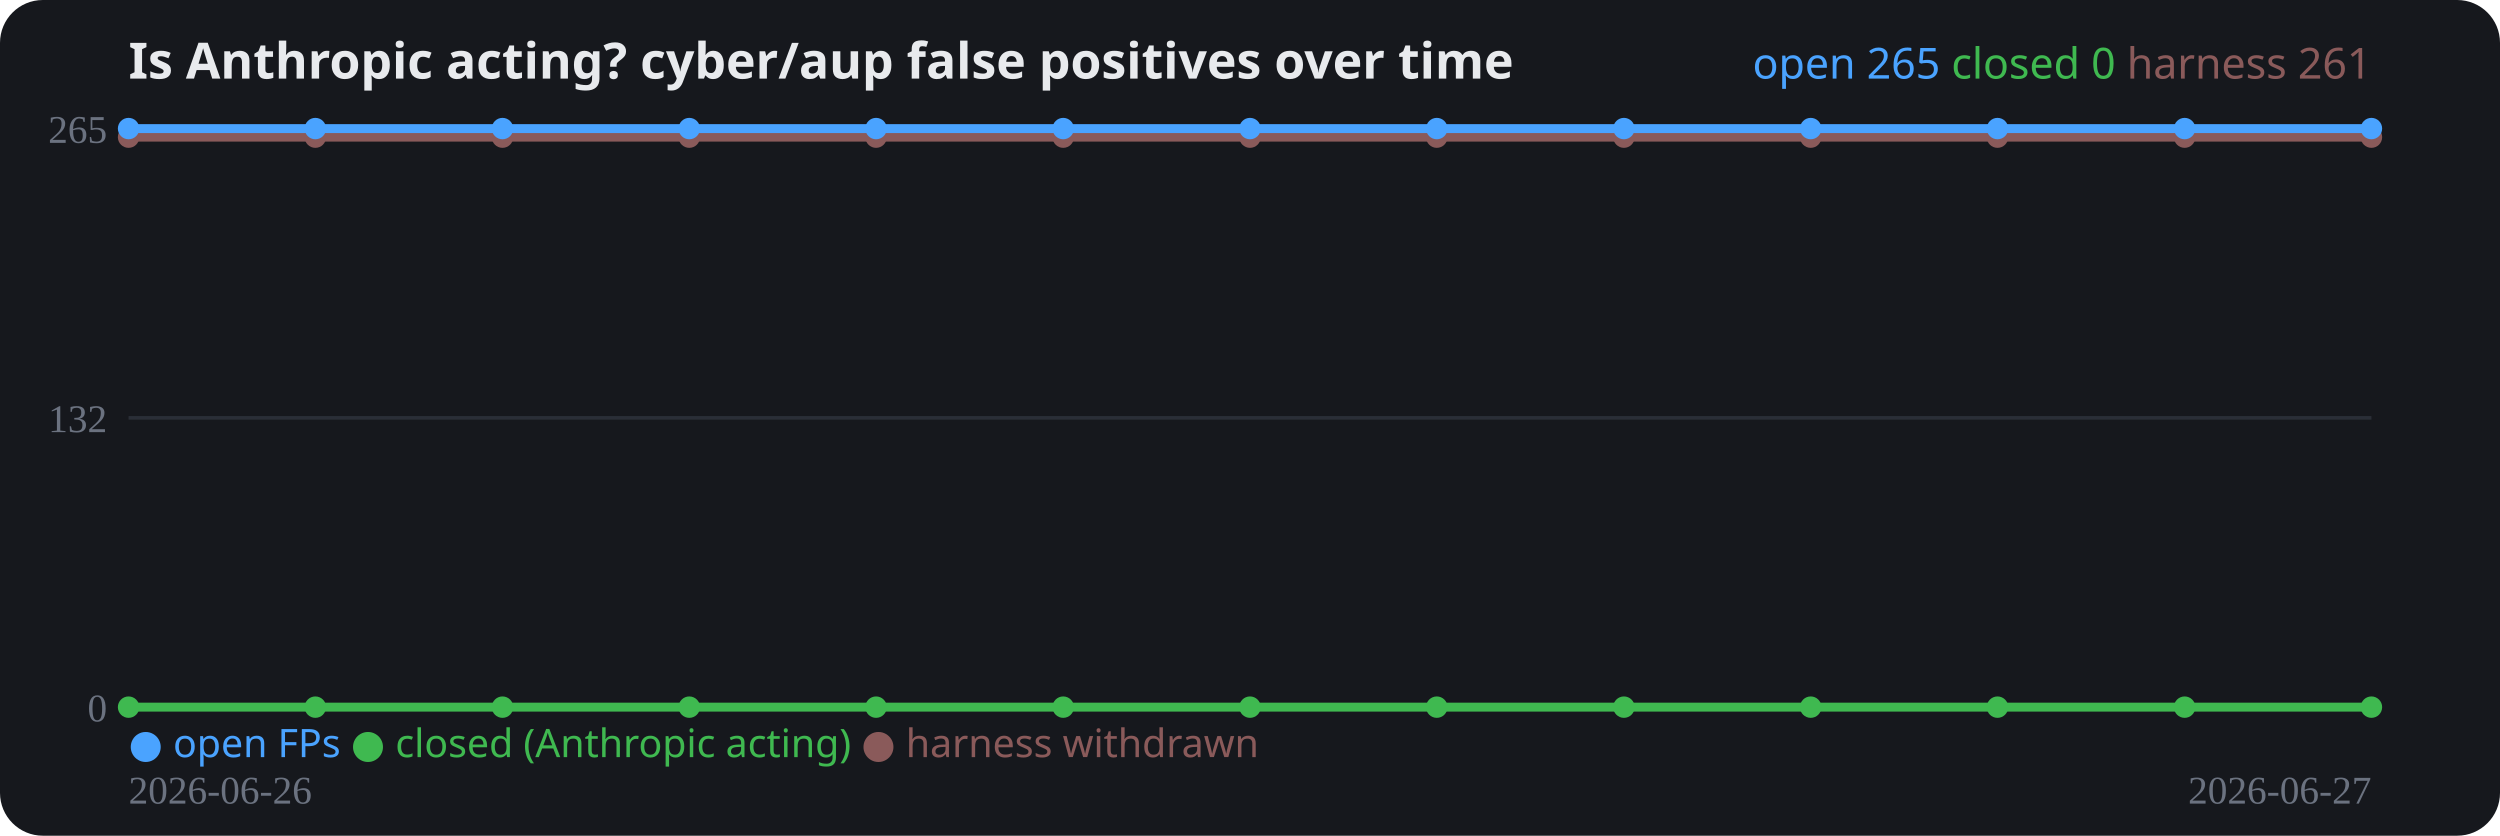
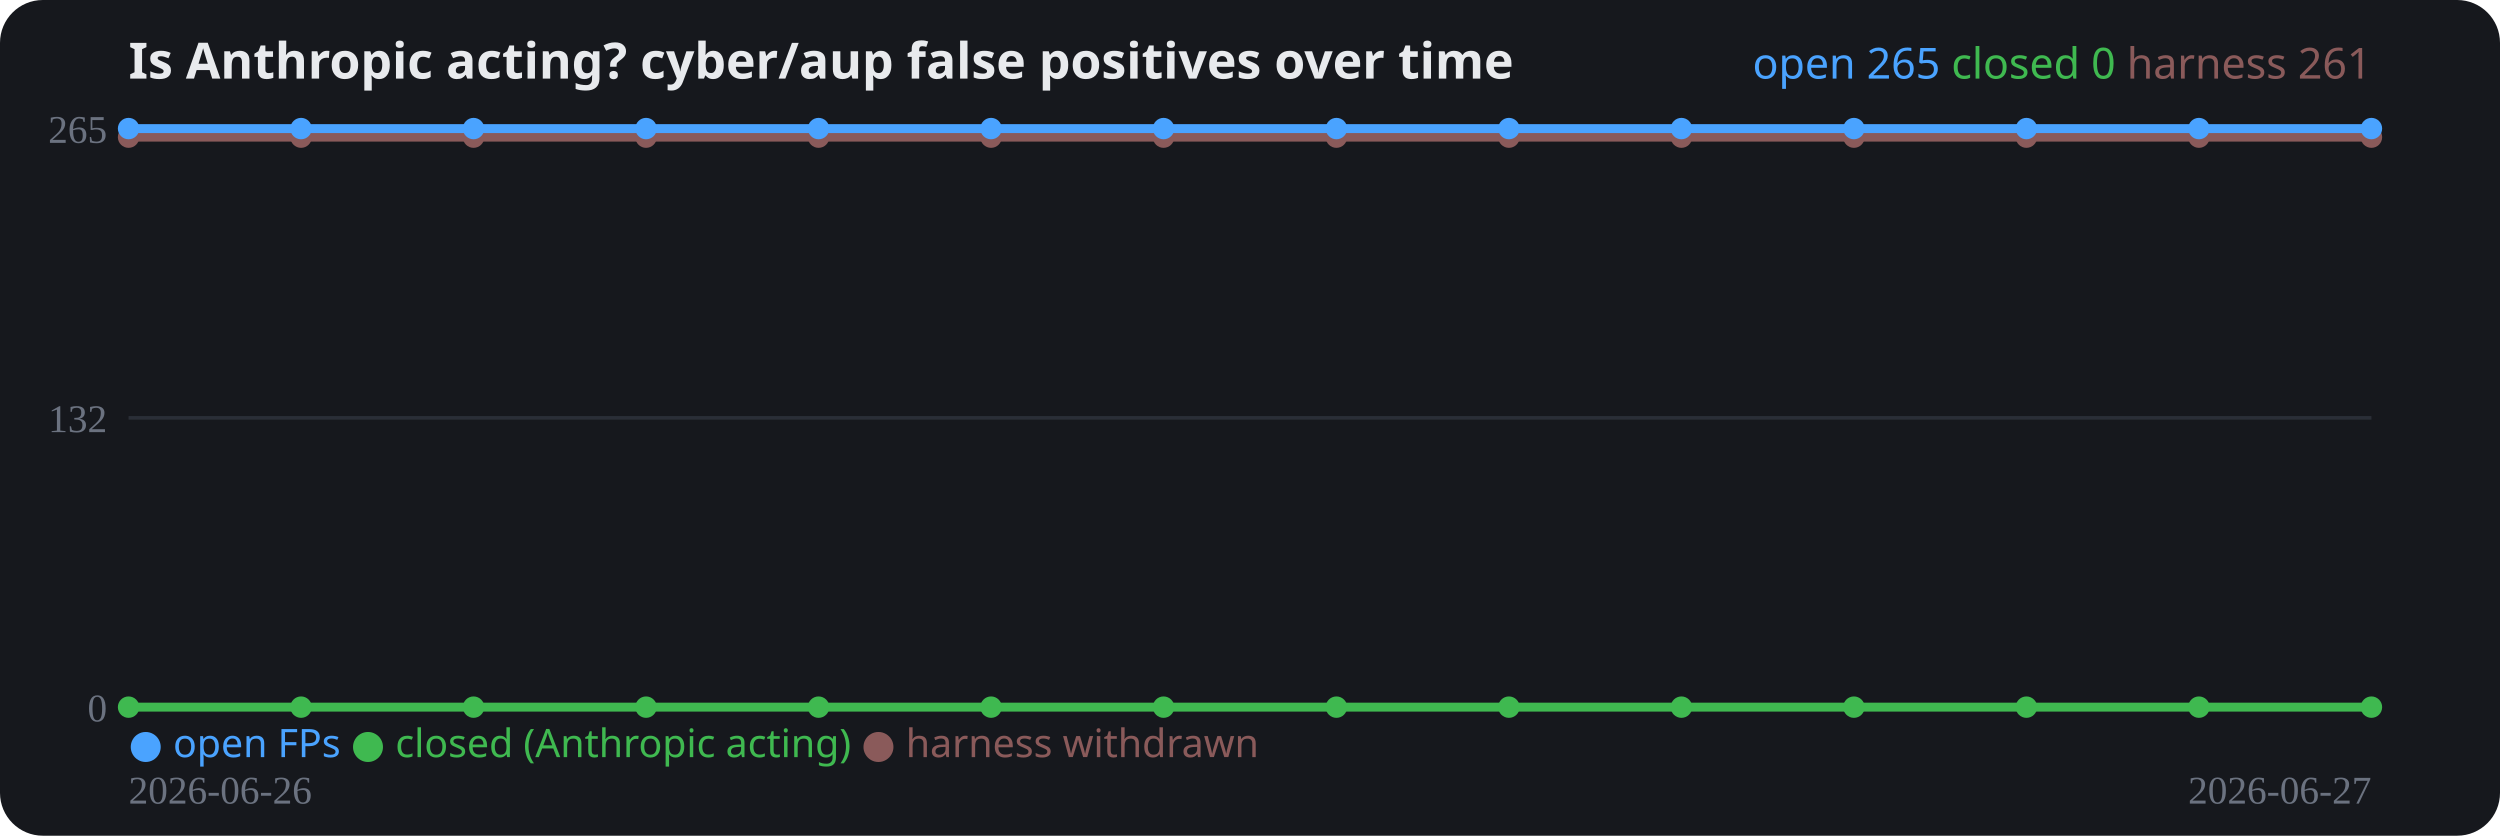
<svg xmlns="http://www.w3.org/2000/svg" width="700" height="234" viewBox="0 0 700 234" role="img">
  <rect width="700" height="234" rx="12" fill="#16181d" />
  <text x="36" y="22" fill="#e8eaed" font-family="system-ui,sans-serif" font-size="14" font-weight="700">Is Anthropic acting? cyber/aup false positives over time</text>
  <line x1="36" y1="198.0" x2="664" y2="198.0" stroke="#2a2e37" stroke-width="1" />
  <text x="30" y="202.0" fill="#6b7280" font-size="11" text-anchor="end">0</text>
  <line x1="36" y1="117.0" x2="664" y2="117.0" stroke="#2a2e37" stroke-width="1" />
  <text x="30" y="121.0" fill="#6b7280" font-size="11" text-anchor="end">132</text>
  <line x1="36" y1="36.0" x2="664" y2="36.0" stroke="#2a2e37" stroke-width="1" />
  <text x="30" y="40.0" fill="#6b7280" font-size="11" text-anchor="end">265</text>
-   <polyline fill="none" stroke="#8a5a5a" stroke-width="2.5" stroke-linejoin="round" points="36.0,38.4 88.3,38.4 140.7,38.4 193.0,38.4 245.3,38.4 297.7,38.4 350.0,38.4 402.3,38.4 454.7,38.4 507.0,38.4 559.3,38.4 611.7,38.4 664.0,38.4" />
+   <polyline fill="none" stroke="#8a5a5a" stroke-width="2.5" stroke-linejoin="round" points="36.0,38.4 84.3,38.4 132.6,38.4 180.9,38.4 229.2,38.4 277.5,38.4 325.8,38.4 374.2,38.4 422.5,38.4 470.8,38.4 519.1,38.4 567.4,38.4 615.7,38.4 664.0,38.4" />
  <circle cx="36.0" cy="38.4" r="3" fill="#8a5a5a" />
-   <circle cx="88.3" cy="38.4" r="3" fill="#8a5a5a" />
-   <circle cx="140.7" cy="38.4" r="3" fill="#8a5a5a" />
-   <circle cx="193.0" cy="38.4" r="3" fill="#8a5a5a" />
-   <circle cx="245.3" cy="38.4" r="3" fill="#8a5a5a" />
-   <circle cx="297.7" cy="38.4" r="3" fill="#8a5a5a" />
-   <circle cx="350.0" cy="38.4" r="3" fill="#8a5a5a" />
-   <circle cx="402.3" cy="38.4" r="3" fill="#8a5a5a" />
-   <circle cx="454.7" cy="38.4" r="3" fill="#8a5a5a" />
-   <circle cx="507.0" cy="38.4" r="3" fill="#8a5a5a" />
-   <circle cx="559.3" cy="38.4" r="3" fill="#8a5a5a" />
-   <circle cx="611.7" cy="38.4" r="3" fill="#8a5a5a" />
+   <circle cx="84.3" cy="38.4" r="3" fill="#8a5a5a" />
+   <circle cx="132.6" cy="38.4" r="3" fill="#8a5a5a" />
+   <circle cx="180.9" cy="38.4" r="3" fill="#8a5a5a" />
+   <circle cx="229.2" cy="38.4" r="3" fill="#8a5a5a" />
+   <circle cx="277.5" cy="38.4" r="3" fill="#8a5a5a" />
+   <circle cx="325.8" cy="38.4" r="3" fill="#8a5a5a" />
+   <circle cx="374.2" cy="38.4" r="3" fill="#8a5a5a" />
+   <circle cx="422.5" cy="38.4" r="3" fill="#8a5a5a" />
+   <circle cx="470.8" cy="38.4" r="3" fill="#8a5a5a" />
+   <circle cx="519.1" cy="38.4" r="3" fill="#8a5a5a" />
+   <circle cx="567.4" cy="38.4" r="3" fill="#8a5a5a" />
+   <circle cx="615.7" cy="38.4" r="3" fill="#8a5a5a" />
  <circle cx="664.0" cy="38.4" r="3" fill="#8a5a5a" />
-   <polyline fill="none" stroke="#3fb950" stroke-width="2.5" stroke-linejoin="round" points="36.0,198.0 88.3,198.0 140.7,198.0 193.0,198.0 245.3,198.0 297.7,198.0 350.0,198.0 402.3,198.0 454.7,198.0 507.0,198.0 559.3,198.0 611.7,198.0 664.0,198.0" />
+   <polyline fill="none" stroke="#3fb950" stroke-width="2.5" stroke-linejoin="round" points="36.0,198.0 84.3,198.0 132.6,198.0 180.9,198.0 229.2,198.0 277.5,198.0 325.8,198.0 374.2,198.0 422.5,198.0 470.8,198.0 519.1,198.0 567.4,198.0 615.7,198.0 664.0,198.0" />
  <circle cx="36.0" cy="198.0" r="3" fill="#3fb950" />
-   <circle cx="88.3" cy="198.0" r="3" fill="#3fb950" />
-   <circle cx="140.7" cy="198.0" r="3" fill="#3fb950" />
-   <circle cx="193.0" cy="198.0" r="3" fill="#3fb950" />
-   <circle cx="245.3" cy="198.0" r="3" fill="#3fb950" />
-   <circle cx="297.7" cy="198.0" r="3" fill="#3fb950" />
-   <circle cx="350.0" cy="198.0" r="3" fill="#3fb950" />
-   <circle cx="402.3" cy="198.0" r="3" fill="#3fb950" />
-   <circle cx="454.7" cy="198.0" r="3" fill="#3fb950" />
-   <circle cx="507.0" cy="198.0" r="3" fill="#3fb950" />
-   <circle cx="559.3" cy="198.0" r="3" fill="#3fb950" />
-   <circle cx="611.7" cy="198.0" r="3" fill="#3fb950" />
+   <circle cx="84.3" cy="198.0" r="3" fill="#3fb950" />
+   <circle cx="132.6" cy="198.0" r="3" fill="#3fb950" />
+   <circle cx="180.9" cy="198.0" r="3" fill="#3fb950" />
+   <circle cx="229.2" cy="198.0" r="3" fill="#3fb950" />
+   <circle cx="277.5" cy="198.0" r="3" fill="#3fb950" />
+   <circle cx="325.8" cy="198.0" r="3" fill="#3fb950" />
+   <circle cx="374.2" cy="198.0" r="3" fill="#3fb950" />
+   <circle cx="422.5" cy="198.0" r="3" fill="#3fb950" />
+   <circle cx="470.8" cy="198.0" r="3" fill="#3fb950" />
+   <circle cx="519.1" cy="198.0" r="3" fill="#3fb950" />
+   <circle cx="567.4" cy="198.0" r="3" fill="#3fb950" />
+   <circle cx="615.7" cy="198.0" r="3" fill="#3fb950" />
  <circle cx="664.0" cy="198.0" r="3" fill="#3fb950" />
-   <polyline fill="none" stroke="#4aa3ff" stroke-width="2.5" stroke-linejoin="round" points="36.0,36.0 88.3,36.0 140.7,36.0 193.0,36.0 245.3,36.0 297.7,36.0 350.0,36.0 402.3,36.0 454.7,36.0 507.0,36.0 559.3,36.0 611.7,36.0 664.0,36.0" />
+   <polyline fill="none" stroke="#4aa3ff" stroke-width="2.5" stroke-linejoin="round" points="36.0,36.0 84.3,36.0 132.6,36.0 180.9,36.0 229.2,36.0 277.5,36.0 325.8,36.0 374.2,36.0 422.5,36.0 470.8,36.0 519.1,36.0 567.4,36.0 615.7,36.0 664.0,36.0" />
  <circle cx="36.0" cy="36.0" r="3" fill="#4aa3ff" />
-   <circle cx="88.3" cy="36.0" r="3" fill="#4aa3ff" />
-   <circle cx="140.7" cy="36.0" r="3" fill="#4aa3ff" />
-   <circle cx="193.0" cy="36.0" r="3" fill="#4aa3ff" />
-   <circle cx="245.3" cy="36.0" r="3" fill="#4aa3ff" />
-   <circle cx="297.7" cy="36.0" r="3" fill="#4aa3ff" />
-   <circle cx="350.0" cy="36.0" r="3" fill="#4aa3ff" />
-   <circle cx="402.3" cy="36.0" r="3" fill="#4aa3ff" />
-   <circle cx="454.7" cy="36.0" r="3" fill="#4aa3ff" />
-   <circle cx="507.0" cy="36.0" r="3" fill="#4aa3ff" />
-   <circle cx="559.3" cy="36.0" r="3" fill="#4aa3ff" />
-   <circle cx="611.7" cy="36.0" r="3" fill="#4aa3ff" />
+   <circle cx="84.3" cy="36.0" r="3" fill="#4aa3ff" />
+   <circle cx="132.6" cy="36.0" r="3" fill="#4aa3ff" />
+   <circle cx="180.9" cy="36.0" r="3" fill="#4aa3ff" />
+   <circle cx="229.2" cy="36.0" r="3" fill="#4aa3ff" />
+   <circle cx="277.5" cy="36.0" r="3" fill="#4aa3ff" />
+   <circle cx="325.8" cy="36.0" r="3" fill="#4aa3ff" />
+   <circle cx="374.2" cy="36.0" r="3" fill="#4aa3ff" />
+   <circle cx="422.5" cy="36.0" r="3" fill="#4aa3ff" />
+   <circle cx="470.8" cy="36.0" r="3" fill="#4aa3ff" />
+   <circle cx="519.1" cy="36.0" r="3" fill="#4aa3ff" />
+   <circle cx="567.4" cy="36.0" r="3" fill="#4aa3ff" />
+   <circle cx="615.7" cy="36.0" r="3" fill="#4aa3ff" />
  <circle cx="664.0" cy="36.0" r="3" fill="#4aa3ff" />
  <text x="36" y="225" fill="#6b7280" font-size="11">2026-06-26</text>
  <text x="664" y="225" fill="#6b7280" font-size="11" text-anchor="end">2026-06-27</text>
  <text x="36" y="212" font-family="system-ui,sans-serif" font-size="11">
    <tspan fill="#4aa3ff">● open FPs</tspan>
    <tspan fill="#3fb950">● closed (Anthropic acting)</tspan>
    <tspan fill="#8a5a5a">● harness withdrawn</tspan>
  </text>
  <text x="664" y="22" text-anchor="end" font-family="system-ui,sans-serif" font-size="12">
    <tspan fill="#4aa3ff">open 265</tspan>
    <tspan fill="#3fb950">closed 0</tspan>
    <tspan fill="#8a5a5a">harness 261</tspan>
  </text>
</svg>
